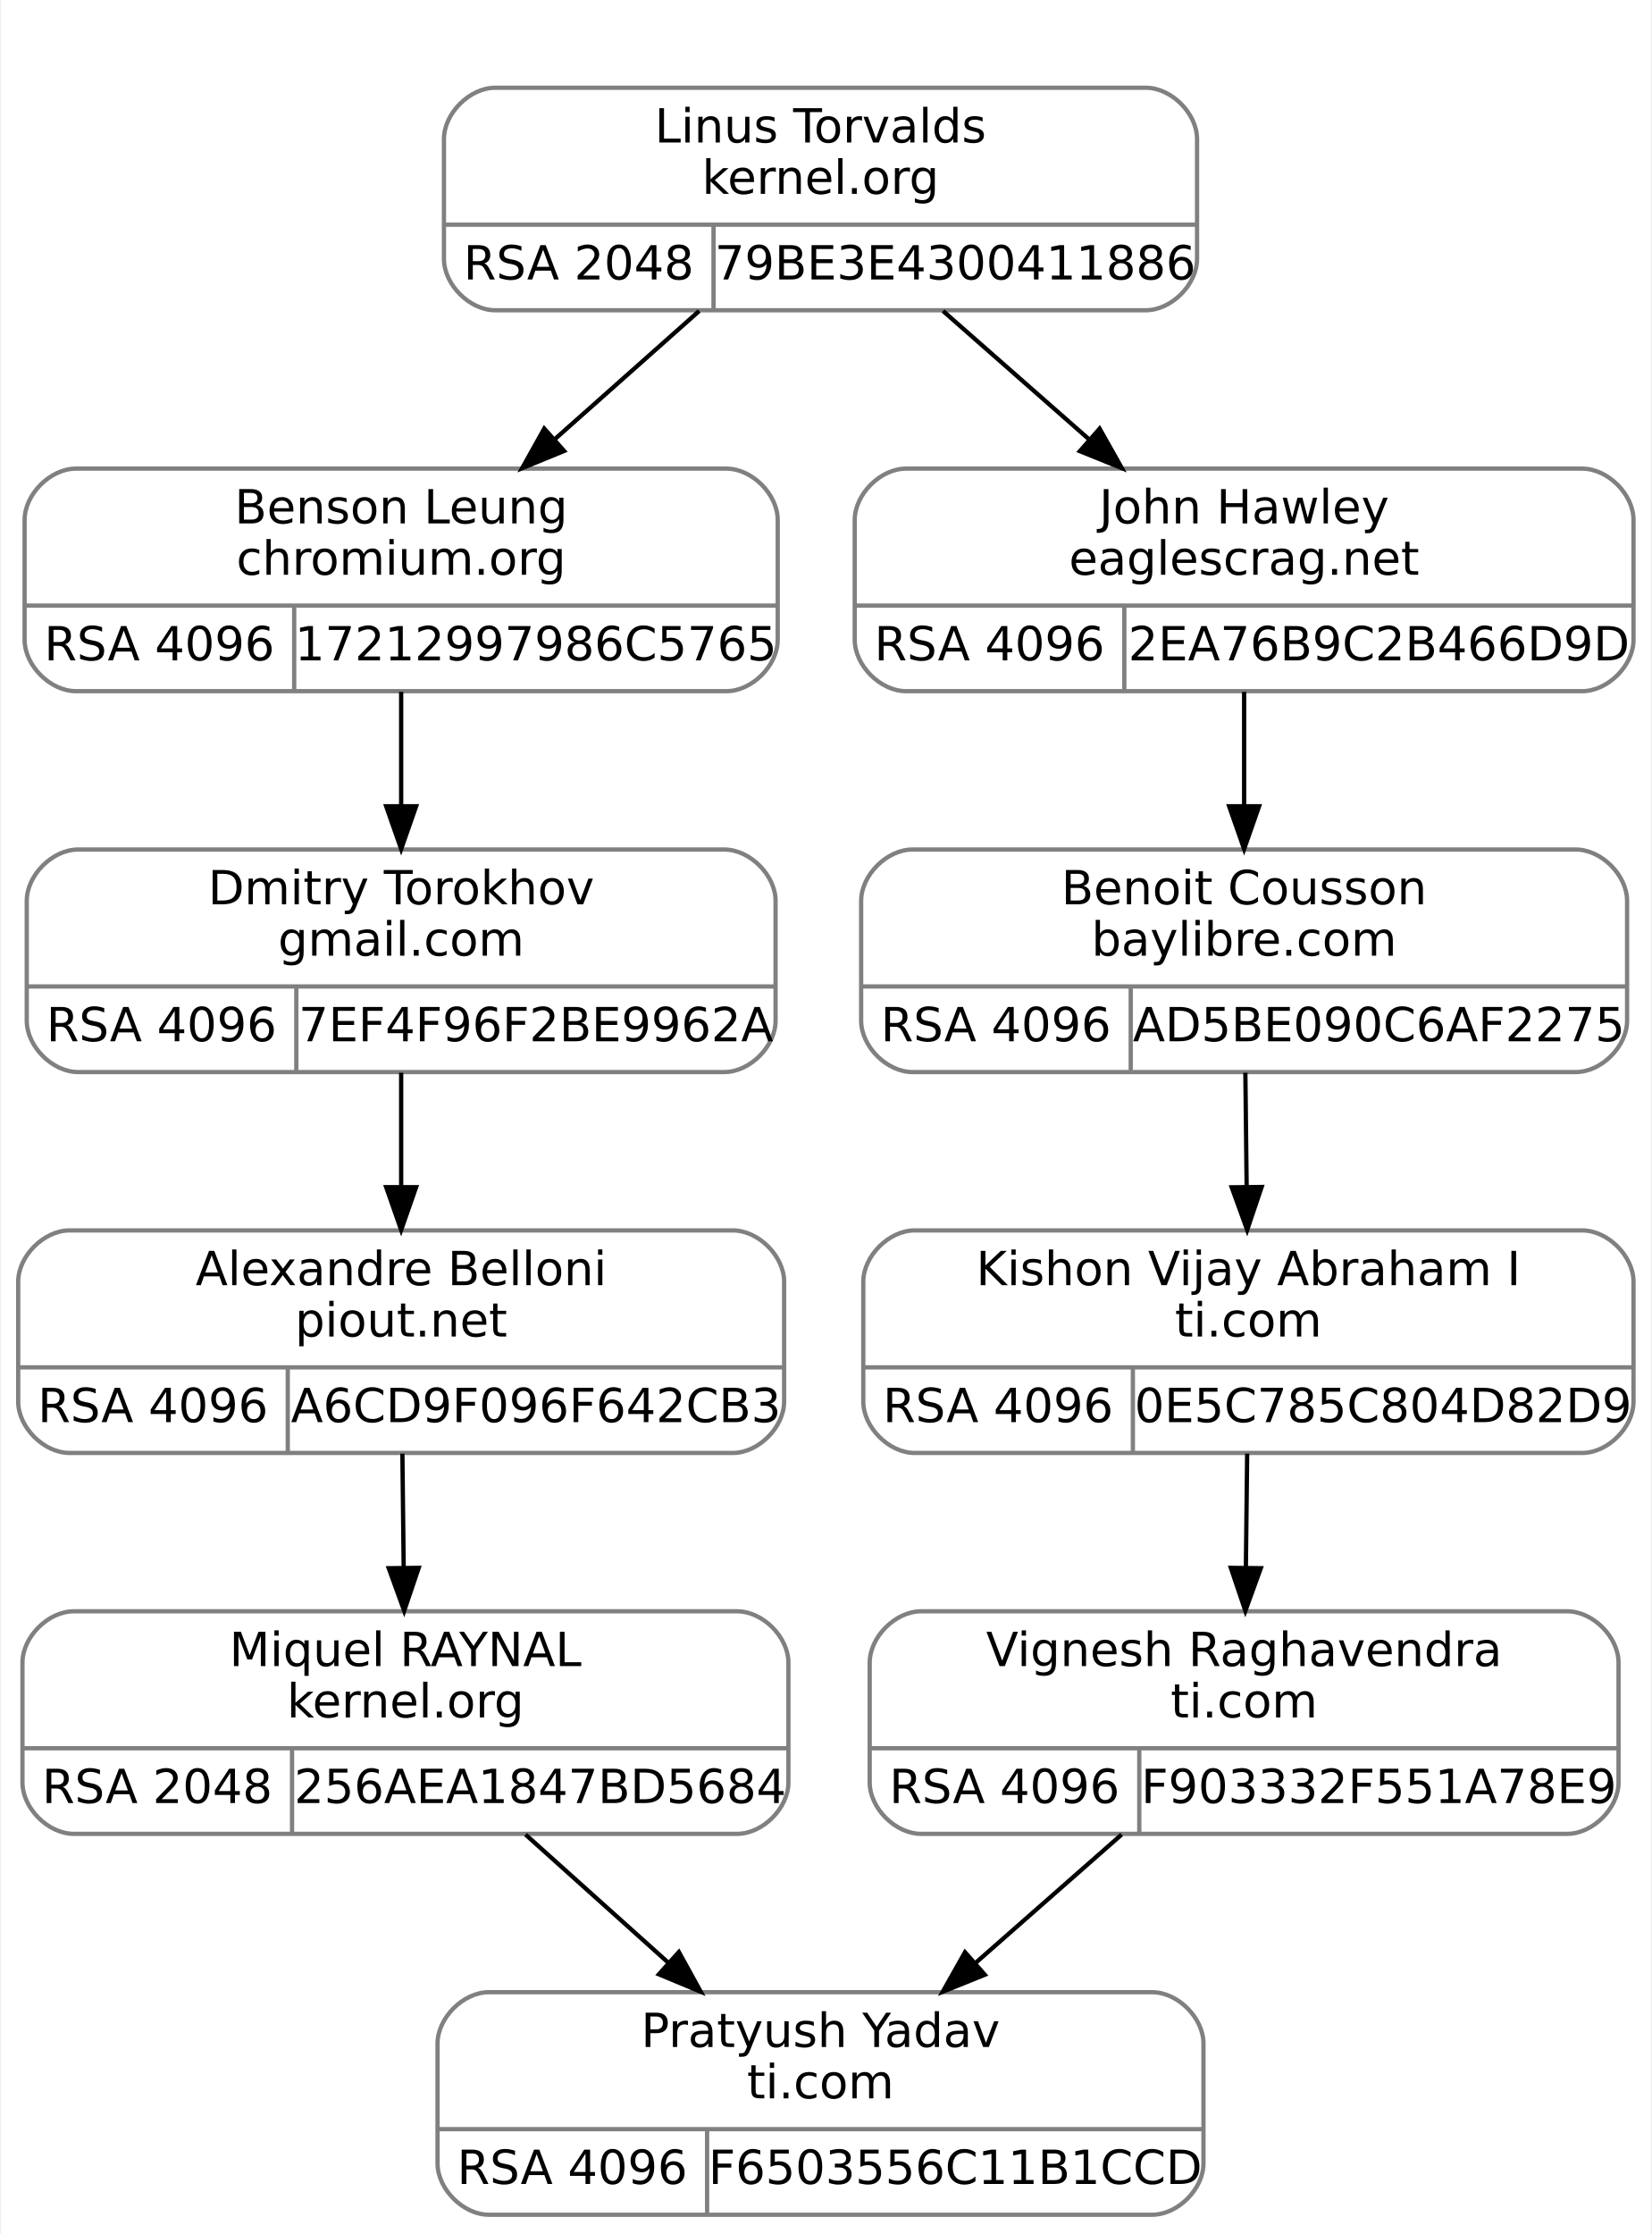
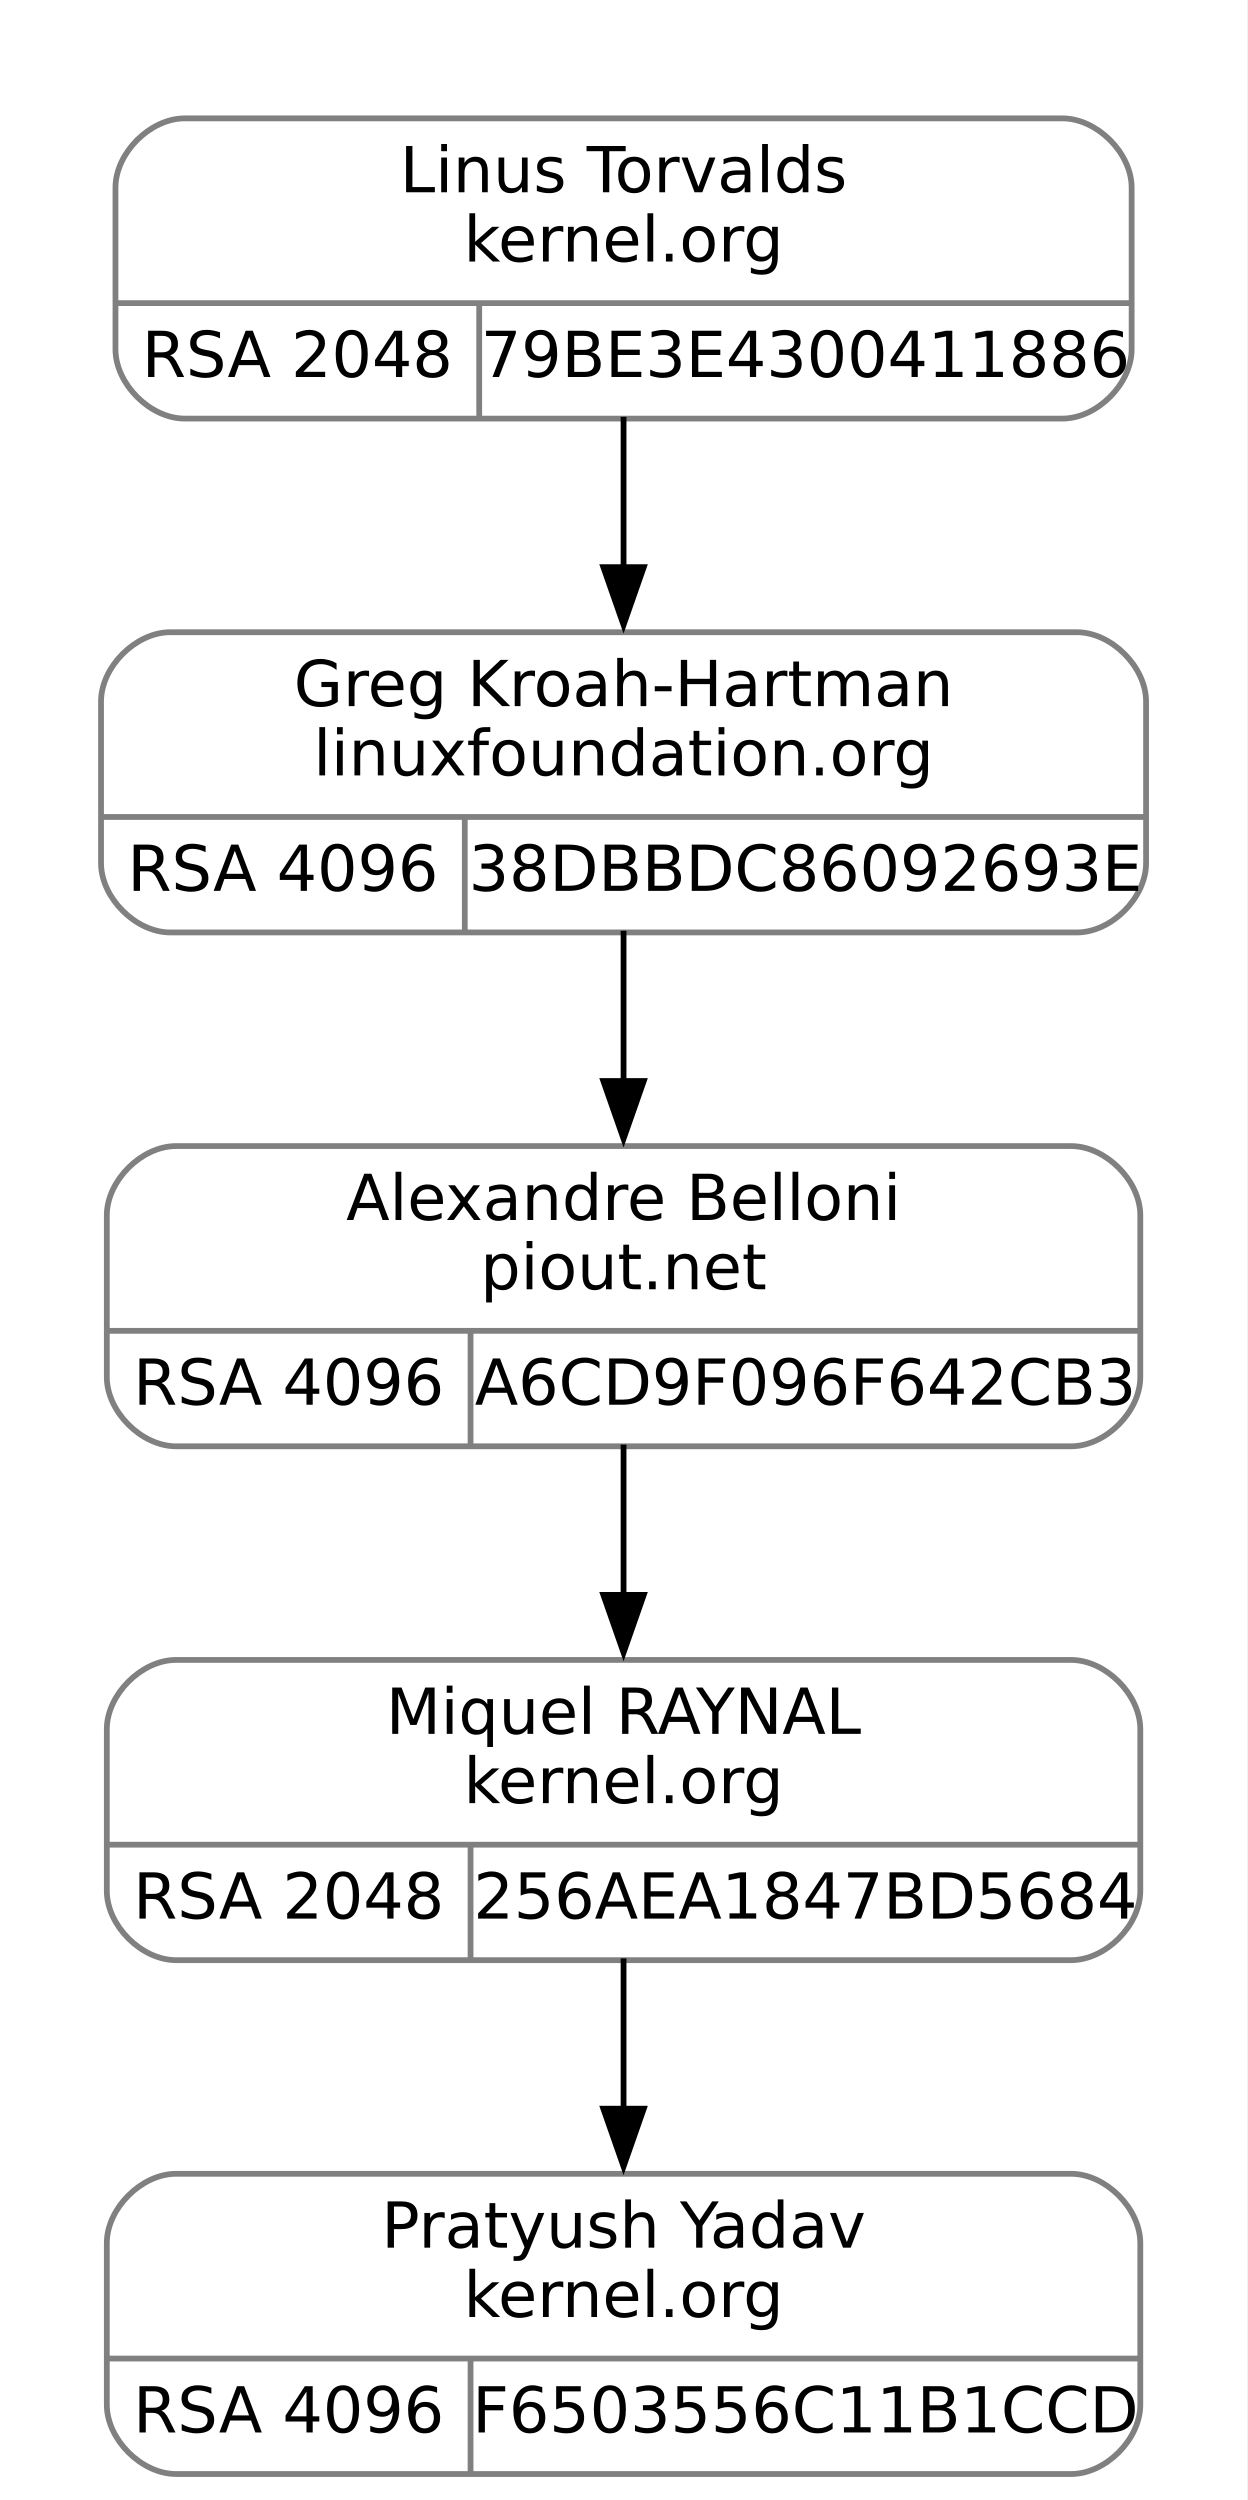
- <svg xmlns="http://www.w3.org/2000/svg" width="386pt" height="522pt" viewBox="0.00 0.00 385.50 522.00">
-   <g id="graph0" class="graph" transform="scale(1 1) rotate(0) translate(4 518)">
-     <polygon fill="white" stroke="transparent" points="-4,4 -4,-518 381.5,-518 381.5,4 -4,4" />
+ <svg xmlns="http://www.w3.org/2000/svg" width="216pt" height="433pt" viewBox="0.00 0.00 216.00 433.00">
+   <g id="graph0" class="graph" transform="scale(1 1) rotate(0) translate(4 429)">
+     <polygon fill="white" stroke="none" points="-4,4 -4,-429 212,-429 212,4 -4,4" />
    <g id="clust1" class="cluster">
-       <polygon fill="none" stroke="white" points="91.5,-437 91.5,-506 283.5,-506 283.5,-437 91.5,-437" />
+       <polygon fill="none" stroke="white" points="8,-348 8,-417 200,-417 200,-348 8,-348" />
    </g>
    <g id="node1" class="node">
-       <path fill="none" stroke="gray" d="M13.5,-356.5C13.5,-356.5 165.5,-356.5 165.5,-356.5 171.5,-356.5 177.5,-362.5 177.5,-368.5 177.5,-368.5 177.5,-396.5 177.5,-396.5 177.5,-402.5 171.5,-408.5 165.5,-408.5 165.5,-408.5 13.5,-408.5 13.5,-408.5 7.5,-408.5 1.5,-402.5 1.5,-396.5 1.5,-396.5 1.5,-368.5 1.5,-368.5 1.5,-362.5 7.5,-356.5 13.5,-356.5" />
-       <text text-anchor="middle" x="89.5" y="-395.7" font-family="droid sans,dejavu sans,helvetica" font-size="11.00">Benson Leung</text>
-       <text text-anchor="middle" x="89.5" y="-383.7" font-family="droid sans,dejavu sans,helvetica" font-size="11.00">chromium.org</text>
-       <polyline fill="none" stroke="gray" points="1.5,-376.5 177.5,-376.5 " />
-       <text text-anchor="middle" x="33" y="-363.7" font-family="droid sans,dejavu sans,helvetica" font-size="11.00">RSA 4096</text>
-       <polyline fill="none" stroke="gray" points="64.5,-356.5 64.5,-376.5 " />
-       <text text-anchor="middle" x="121" y="-363.7" font-family="droid sans,dejavu sans,helvetica" font-size="11.00">17212997986C5765</text>
+       <path fill="none" stroke="gray" d="M25.5,-267.5C25.5,-267.5 182.5,-267.5 182.5,-267.5 188.5,-267.5 194.5,-273.5 194.5,-279.5 194.5,-279.5 194.5,-307.5 194.5,-307.5 194.5,-313.5 188.5,-319.5 182.5,-319.5 182.5,-319.5 25.5,-319.5 25.5,-319.5 19.5,-319.5 13.5,-313.5 13.5,-307.5 13.5,-307.5 13.5,-279.5 13.5,-279.5 13.5,-273.5 19.5,-267.5 25.5,-267.5" />
+       <text text-anchor="middle" x="104" y="-306.7" font-family="droid sans,dejavu sans,helvetica" font-size="11.00">Greg Kroah-Hartman</text>
+       <text text-anchor="middle" x="104" y="-294.7" font-family="droid sans,dejavu sans,helvetica" font-size="11.00">linuxfoundation.org</text>
+       <polyline fill="none" stroke="gray" points="13.5,-287.5 194.5,-287.5" />
+       <text text-anchor="middle" x="45" y="-274.7" font-family="droid sans,dejavu sans,helvetica" font-size="11.00">RSA 4096</text>
+       <polyline fill="none" stroke="gray" points="76.5,-267.5 76.5,-287.5" />
+       <text text-anchor="middle" x="135.5" y="-274.7" font-family="droid sans,dejavu sans,helvetica" font-size="11.00">38DBBDC86092693E</text>
    </g>
    <g id="node3" class="node">
-       <path fill="none" stroke="gray" d="M14,-267.5C14,-267.5 165,-267.5 165,-267.5 171,-267.5 177,-273.5 177,-279.5 177,-279.5 177,-307.5 177,-307.5 177,-313.5 171,-319.5 165,-319.5 165,-319.5 14,-319.5 14,-319.5 8,-319.5 2,-313.5 2,-307.5 2,-307.5 2,-279.5 2,-279.5 2,-273.5 8,-267.5 14,-267.5" />
-       <text text-anchor="middle" x="89.5" y="-306.7" font-family="droid sans,dejavu sans,helvetica" font-size="11.00">Dmitry Torokhov</text>
-       <text text-anchor="middle" x="89.5" y="-294.7" font-family="droid sans,dejavu sans,helvetica" font-size="11.00">gmail.com</text>
-       <polyline fill="none" stroke="gray" points="2,-287.5 177,-287.5 " />
-       <text text-anchor="middle" x="33.5" y="-274.7" font-family="droid sans,dejavu sans,helvetica" font-size="11.00">RSA 4096</text>
-       <polyline fill="none" stroke="gray" points="65,-267.5 65,-287.5 " />
-       <text text-anchor="middle" x="121" y="-274.7" font-family="droid sans,dejavu sans,helvetica" font-size="11.00">7EF4F96F2BE9962A</text>
+       <path fill="none" stroke="gray" d="M26.5,-178.5C26.5,-178.5 181.5,-178.5 181.5,-178.5 187.5,-178.5 193.5,-184.5 193.5,-190.5 193.5,-190.5 193.5,-218.5 193.5,-218.5 193.5,-224.5 187.5,-230.5 181.5,-230.5 181.5,-230.5 26.5,-230.5 26.5,-230.5 20.5,-230.5 14.5,-224.5 14.5,-218.5 14.5,-218.5 14.5,-190.5 14.5,-190.5 14.5,-184.5 20.5,-178.5 26.5,-178.5" />
+       <text text-anchor="middle" x="104" y="-217.7" font-family="droid sans,dejavu sans,helvetica" font-size="11.00">Alexandre Belloni</text>
+       <text text-anchor="middle" x="104" y="-205.7" font-family="droid sans,dejavu sans,helvetica" font-size="11.00">piout.net</text>
+       <polyline fill="none" stroke="gray" points="14.5,-198.5 193.5,-198.5" />
+       <text text-anchor="middle" x="46" y="-185.7" font-family="droid sans,dejavu sans,helvetica" font-size="11.00">RSA 4096</text>
+       <polyline fill="none" stroke="gray" points="77.5,-178.5 77.5,-198.5" />
+       <text text-anchor="middle" x="135.5" y="-185.7" font-family="droid sans,dejavu sans,helvetica" font-size="11.00">A6CD9F096F642CB3</text>
    </g>
    <g id="edge2" class="edge">
-       <path fill="none" stroke="black" d="M89.5,-356.34C89.5,-348.04 89.5,-338.65 89.5,-329.75" />
-       <polygon fill="black" stroke="black" points="93,-329.61 89.5,-319.61 86,-329.61 93,-329.61" />
+       <path fill="none" stroke="black" d="M104,-267.8C104,-259.63 104,-250.36 104,-241.51" />
+       <polygon fill="black" stroke="black" points="107.5,-241.77 104,-231.77 100.5,-241.77 107.5,-241.77" />
    </g>
    <g id="node2" class="node">
-       <path fill="none" stroke="gray" d="M111.5,-445.5C111.5,-445.5 263.5,-445.5 263.5,-445.5 269.5,-445.5 275.5,-451.5 275.5,-457.5 275.5,-457.5 275.5,-485.5 275.5,-485.5 275.5,-491.5 269.5,-497.5 263.5,-497.5 263.5,-497.5 111.5,-497.5 111.5,-497.5 105.5,-497.5 99.5,-491.5 99.5,-485.5 99.5,-485.5 99.5,-457.5 99.5,-457.5 99.5,-451.5 105.5,-445.5 111.5,-445.5" />
-       <text text-anchor="middle" x="187.5" y="-484.7" font-family="droid sans,dejavu sans,helvetica" font-size="11.00">Linus Torvalds</text>
-       <text text-anchor="middle" x="187.5" y="-472.7" font-family="droid sans,dejavu sans,helvetica" font-size="11.00">kernel.org</text>
-       <polyline fill="none" stroke="gray" points="99.5,-465.5 275.5,-465.5 " />
-       <text text-anchor="middle" x="131" y="-452.7" font-family="droid sans,dejavu sans,helvetica" font-size="11.00">RSA 2048</text>
-       <polyline fill="none" stroke="gray" points="162.5,-445.5 162.5,-465.5 " />
-       <text text-anchor="middle" x="219" y="-452.7" font-family="droid sans,dejavu sans,helvetica" font-size="11.00">79BE3E4300411886</text>
+       <path fill="none" stroke="gray" d="M28,-356.5C28,-356.5 180,-356.5 180,-356.5 186,-356.5 192,-362.5 192,-368.5 192,-368.5 192,-396.5 192,-396.5 192,-402.5 186,-408.5 180,-408.5 180,-408.5 28,-408.5 28,-408.5 22,-408.5 16,-402.5 16,-396.5 16,-396.5 16,-368.5 16,-368.5 16,-362.5 22,-356.5 28,-356.5" />
+       <text text-anchor="middle" x="104" y="-395.7" font-family="droid sans,dejavu sans,helvetica" font-size="11.00">Linus Torvalds</text>
+       <text text-anchor="middle" x="104" y="-383.7" font-family="droid sans,dejavu sans,helvetica" font-size="11.00">kernel.org</text>
+       <polyline fill="none" stroke="gray" points="16,-376.5 192,-376.5" />
+       <text text-anchor="middle" x="47.5" y="-363.7" font-family="droid sans,dejavu sans,helvetica" font-size="11.00">RSA 2048</text>
+       <polyline fill="none" stroke="gray" points="79,-356.5 79,-376.5" />
+       <text text-anchor="middle" x="135.5" y="-363.7" font-family="droid sans,dejavu sans,helvetica" font-size="11.00">79BE3E4300411886</text>
    </g>
    <g id="edge1" class="edge">
-       <path fill="none" stroke="black" d="M159.15,-445.34C148.59,-435.96 136.46,-425.19 125.31,-415.29" />
-       <polygon fill="black" stroke="black" points="127.58,-412.63 117.78,-408.61 122.94,-417.86 127.58,-412.63" />
-     </g>
-     <g id="node7" class="node">
-       <path fill="none" stroke="gray" d="M207.5,-356.5C207.5,-356.5 365.5,-356.5 365.5,-356.5 371.5,-356.5 377.5,-362.5 377.5,-368.5 377.5,-368.5 377.5,-396.5 377.5,-396.5 377.5,-402.5 371.5,-408.5 365.5,-408.5 365.5,-408.5 207.5,-408.5 207.5,-408.5 201.5,-408.5 195.5,-402.5 195.5,-396.5 195.5,-396.5 195.5,-368.5 195.5,-368.5 195.5,-362.5 201.5,-356.5 207.5,-356.5" />
-       <text text-anchor="middle" x="286.5" y="-395.7" font-family="droid sans,dejavu sans,helvetica" font-size="11.00">John Hawley</text>
-       <text text-anchor="middle" x="286.5" y="-383.7" font-family="droid sans,dejavu sans,helvetica" font-size="11.00">eaglescrag.net</text>
-       <polyline fill="none" stroke="gray" points="195.5,-376.5 377.5,-376.5 " />
-       <text text-anchor="middle" x="227" y="-363.7" font-family="droid sans,dejavu sans,helvetica" font-size="11.00">RSA 4096</text>
-       <polyline fill="none" stroke="gray" points="258.5,-356.5 258.5,-376.5 " />
-       <text text-anchor="middle" x="318" y="-363.7" font-family="droid sans,dejavu sans,helvetica" font-size="11.00">2EA76B9C2B466D9D</text>
-     </g>
-     <g id="edge6" class="edge">
-       <path fill="none" stroke="black" d="M216.13,-445.34C226.81,-435.96 239.06,-425.19 250.32,-415.29" />
-       <polygon fill="black" stroke="black" points="252.73,-417.84 257.93,-408.61 248.11,-412.58 252.73,-417.84" />
+       <path fill="none" stroke="black" d="M104,-356.8C104,-348.63 104,-339.36 104,-330.51" />
+       <polygon fill="black" stroke="black" points="107.5,-330.77 104,-320.77 100.5,-330.77 107.5,-330.77" />
    </g>
    <g id="node4" class="node">
-       <path fill="none" stroke="gray" d="M12,-178.5C12,-178.5 167,-178.5 167,-178.5 173,-178.5 179,-184.5 179,-190.5 179,-190.5 179,-218.5 179,-218.5 179,-224.5 173,-230.5 167,-230.5 167,-230.5 12,-230.5 12,-230.5 6,-230.5 0,-224.5 0,-218.5 0,-218.5 0,-190.5 0,-190.5 0,-184.5 6,-178.5 12,-178.5" />
-       <text text-anchor="middle" x="89.5" y="-217.7" font-family="droid sans,dejavu sans,helvetica" font-size="11.00">Alexandre Belloni</text>
-       <text text-anchor="middle" x="89.5" y="-205.7" font-family="droid sans,dejavu sans,helvetica" font-size="11.00">piout.net</text>
-       <polyline fill="none" stroke="gray" points="0,-198.5 179,-198.5 " />
-       <text text-anchor="middle" x="31.5" y="-185.7" font-family="droid sans,dejavu sans,helvetica" font-size="11.00">RSA 4096</text>
-       <polyline fill="none" stroke="gray" points="63,-178.5 63,-198.5 " />
-       <text text-anchor="middle" x="121" y="-185.7" font-family="droid sans,dejavu sans,helvetica" font-size="11.00">A6CD9F096F642CB3</text>
+       <path fill="none" stroke="gray" d="M26.5,-89.5C26.5,-89.5 181.5,-89.5 181.5,-89.5 187.5,-89.5 193.5,-95.5 193.5,-101.5 193.5,-101.5 193.5,-129.5 193.5,-129.5 193.5,-135.5 187.5,-141.5 181.5,-141.5 181.5,-141.5 26.5,-141.5 26.5,-141.5 20.5,-141.5 14.5,-135.5 14.5,-129.5 14.5,-129.5 14.5,-101.5 14.5,-101.5 14.5,-95.5 20.5,-89.5 26.5,-89.5" />
+       <text text-anchor="middle" x="104" y="-128.7" font-family="droid sans,dejavu sans,helvetica" font-size="11.00">Miquel RAYNAL</text>
+       <text text-anchor="middle" x="104" y="-116.7" font-family="droid sans,dejavu sans,helvetica" font-size="11.00">kernel.org</text>
+       <polyline fill="none" stroke="gray" points="14.5,-109.5 193.5,-109.5" />
+       <text text-anchor="middle" x="46" y="-96.7" font-family="droid sans,dejavu sans,helvetica" font-size="11.00">RSA 2048</text>
+       <polyline fill="none" stroke="gray" points="77.5,-89.5 77.5,-109.5" />
+       <text text-anchor="middle" x="135.5" y="-96.7" font-family="droid sans,dejavu sans,helvetica" font-size="11.00">256AEA1847BD5684</text>
    </g>
    <g id="edge3" class="edge">
-       <path fill="none" stroke="black" d="M89.5,-267.34C89.5,-259.04 89.5,-249.65 89.5,-240.75" />
-       <polygon fill="black" stroke="black" points="93,-240.61 89.5,-230.61 86,-240.61 93,-240.61" />
+       <path fill="none" stroke="black" d="M104,-178.8C104,-170.63 104,-161.36 104,-152.51" />
+       <polygon fill="black" stroke="black" points="107.5,-152.77 104,-142.77 100.5,-152.77 107.5,-152.77" />
    </g>
    <g id="node5" class="node">
-       <path fill="none" stroke="gray" d="M13,-89.5C13,-89.5 168,-89.5 168,-89.5 174,-89.5 180,-95.5 180,-101.5 180,-101.5 180,-129.5 180,-129.5 180,-135.5 174,-141.5 168,-141.5 168,-141.5 13,-141.5 13,-141.5 7,-141.5 1,-135.5 1,-129.5 1,-129.5 1,-101.5 1,-101.5 1,-95.5 7,-89.5 13,-89.5" />
-       <text text-anchor="middle" x="90.5" y="-128.7" font-family="droid sans,dejavu sans,helvetica" font-size="11.00">Miquel RAYNAL</text>
-       <text text-anchor="middle" x="90.5" y="-116.7" font-family="droid sans,dejavu sans,helvetica" font-size="11.00">kernel.org</text>
-       <polyline fill="none" stroke="gray" points="1,-109.5 180,-109.5 " />
-       <text text-anchor="middle" x="32.5" y="-96.7" font-family="droid sans,dejavu sans,helvetica" font-size="11.00">RSA 2048</text>
-       <polyline fill="none" stroke="gray" points="64,-89.5 64,-109.5 " />
-       <text text-anchor="middle" x="122" y="-96.7" font-family="droid sans,dejavu sans,helvetica" font-size="11.00">256AEA1847BD5684</text>
+       <path fill="none" stroke="gray" d="M26.5,-0.5C26.5,-0.5 181.5,-0.5 181.5,-0.5 187.5,-0.5 193.5,-6.5 193.5,-12.5 193.5,-12.5 193.5,-40.5 193.5,-40.5 193.5,-46.5 187.5,-52.5 181.5,-52.5 181.5,-52.5 26.5,-52.5 26.5,-52.5 20.5,-52.5 14.5,-46.5 14.5,-40.5 14.5,-40.5 14.5,-12.5 14.5,-12.5 14.5,-6.5 20.5,-0.5 26.5,-0.5" />
+       <text text-anchor="middle" x="104" y="-39.7" font-family="droid sans,dejavu sans,helvetica" font-size="11.00">Pratyush Yadav</text>
+       <text text-anchor="middle" x="104" y="-27.7" font-family="droid sans,dejavu sans,helvetica" font-size="11.00">kernel.org</text>
+       <polyline fill="none" stroke="gray" points="14.5,-20.5 193.5,-20.5" />
+       <text text-anchor="middle" x="46" y="-7.7" font-family="droid sans,dejavu sans,helvetica" font-size="11.00">RSA 4096</text>
+       <polyline fill="none" stroke="gray" points="77.5,-0.5 77.5,-20.5" />
+       <text text-anchor="middle" x="135.5" y="-7.7" font-family="droid sans,dejavu sans,helvetica" font-size="11.00">F6503556C11B1CCD</text>
    </g>
    <g id="edge4" class="edge">
-       <path fill="none" stroke="black" d="M89.79,-178.34C89.88,-170.04 89.99,-160.65 90.09,-151.75" />
-       <polygon fill="black" stroke="black" points="93.6,-151.65 90.21,-141.61 86.6,-151.57 93.6,-151.65" />
-     </g>
-     <g id="node6" class="node">
-       <path fill="none" stroke="gray" d="M110,-0.5C110,-0.5 265,-0.5 265,-0.5 271,-0.5 277,-6.5 277,-12.5 277,-12.5 277,-40.5 277,-40.5 277,-46.5 271,-52.5 265,-52.5 265,-52.5 110,-52.5 110,-52.5 104,-52.5 98,-46.5 98,-40.5 98,-40.5 98,-12.5 98,-12.5 98,-6.5 104,-0.5 110,-0.5" />
-       <text text-anchor="middle" x="187.5" y="-39.7" font-family="droid sans,dejavu sans,helvetica" font-size="11.00">Pratyush Yadav</text>
-       <text text-anchor="middle" x="187.5" y="-27.7" font-family="droid sans,dejavu sans,helvetica" font-size="11.00">ti.com</text>
-       <polyline fill="none" stroke="gray" points="98,-20.5 277,-20.5 " />
-       <text text-anchor="middle" x="129.5" y="-7.7" font-family="droid sans,dejavu sans,helvetica" font-size="11.00">RSA 4096</text>
-       <polyline fill="none" stroke="gray" points="161,-0.5 161,-20.5 " />
-       <text text-anchor="middle" x="219" y="-7.7" font-family="droid sans,dejavu sans,helvetica" font-size="11.00">F6503556C11B1CCD</text>
-     </g>
-     <g id="edge5" class="edge">
-       <path fill="none" stroke="black" d="M118.56,-89.34C129.01,-79.96 141.02,-69.19 152.05,-59.29" />
-       <polygon fill="black" stroke="black" points="154.4,-61.89 159.51,-52.61 149.73,-56.68 154.4,-61.89" />
-     </g>
-     <g id="node8" class="node">
-       <path fill="none" stroke="gray" d="M209,-267.5C209,-267.5 364,-267.5 364,-267.5 370,-267.5 376,-273.5 376,-279.5 376,-279.5 376,-307.5 376,-307.5 376,-313.5 370,-319.5 364,-319.5 364,-319.5 209,-319.5 209,-319.5 203,-319.5 197,-313.5 197,-307.5 197,-307.5 197,-279.5 197,-279.5 197,-273.5 203,-267.5 209,-267.5" />
-       <text text-anchor="middle" x="286.5" y="-306.7" font-family="droid sans,dejavu sans,helvetica" font-size="11.00">Benoit Cousson</text>
-       <text text-anchor="middle" x="286.5" y="-294.7" font-family="droid sans,dejavu sans,helvetica" font-size="11.00">baylibre.com</text>
-       <polyline fill="none" stroke="gray" points="197,-287.5 376,-287.5 " />
-       <text text-anchor="middle" x="228.5" y="-274.7" font-family="droid sans,dejavu sans,helvetica" font-size="11.00">RSA 4096</text>
-       <polyline fill="none" stroke="gray" points="260,-267.5 260,-287.5 " />
-       <text text-anchor="middle" x="318" y="-274.7" font-family="droid sans,dejavu sans,helvetica" font-size="11.00">AD5BE090C6AF2275</text>
-     </g>
-     <g id="edge7" class="edge">
-       <path fill="none" stroke="black" d="M286.5,-356.34C286.5,-348.04 286.5,-338.65 286.5,-329.75" />
-       <polygon fill="black" stroke="black" points="290,-329.61 286.5,-319.61 283,-329.61 290,-329.61" />
-     </g>
-     <g id="node9" class="node">
-       <path fill="none" stroke="gray" d="M209.5,-178.5C209.5,-178.5 365.5,-178.5 365.5,-178.5 371.5,-178.5 377.5,-184.5 377.5,-190.5 377.5,-190.5 377.5,-218.5 377.5,-218.5 377.5,-224.5 371.5,-230.5 365.5,-230.5 365.5,-230.5 209.5,-230.5 209.5,-230.5 203.5,-230.5 197.5,-224.5 197.5,-218.5 197.5,-218.5 197.5,-190.5 197.5,-190.5 197.5,-184.5 203.5,-178.5 209.5,-178.5" />
-       <text text-anchor="middle" x="287.5" y="-217.7" font-family="droid sans,dejavu sans,helvetica" font-size="11.00">Kishon Vijay Abraham I</text>
-       <text text-anchor="middle" x="287.5" y="-205.7" font-family="droid sans,dejavu sans,helvetica" font-size="11.00">ti.com</text>
-       <polyline fill="none" stroke="gray" points="197.5,-198.5 377.5,-198.5 " />
-       <text text-anchor="middle" x="229" y="-185.7" font-family="droid sans,dejavu sans,helvetica" font-size="11.00">RSA 4096</text>
-       <polyline fill="none" stroke="gray" points="260.5,-178.5 260.5,-198.5 " />
-       <text text-anchor="middle" x="319" y="-185.7" font-family="droid sans,dejavu sans,helvetica" font-size="11.00">0E5C785C804D82D9</text>
-     </g>
-     <g id="edge8" class="edge">
-       <path fill="none" stroke="black" d="M286.79,-267.34C286.88,-259.04 286.99,-249.65 287.09,-240.75" />
-       <polygon fill="black" stroke="black" points="290.6,-240.65 287.21,-230.61 283.6,-240.57 290.6,-240.65" />
-     </g>
-     <g id="node10" class="node">
-       <path fill="none" stroke="gray" d="M211,-89.5C211,-89.5 362,-89.5 362,-89.5 368,-89.5 374,-95.5 374,-101.5 374,-101.5 374,-129.5 374,-129.5 374,-135.5 368,-141.5 362,-141.5 362,-141.5 211,-141.5 211,-141.5 205,-141.5 199,-135.5 199,-129.5 199,-129.5 199,-101.5 199,-101.5 199,-95.5 205,-89.5 211,-89.5" />
-       <text text-anchor="middle" x="286.5" y="-128.7" font-family="droid sans,dejavu sans,helvetica" font-size="11.00">Vignesh Raghavendra</text>
-       <text text-anchor="middle" x="286.5" y="-116.7" font-family="droid sans,dejavu sans,helvetica" font-size="11.00">ti.com</text>
-       <polyline fill="none" stroke="gray" points="199,-109.5 374,-109.5 " />
-       <text text-anchor="middle" x="230.5" y="-96.7" font-family="droid sans,dejavu sans,helvetica" font-size="11.00">RSA 4096</text>
-       <polyline fill="none" stroke="gray" points="262,-89.5 262,-109.5 " />
-       <text text-anchor="middle" x="318" y="-96.7" font-family="droid sans,dejavu sans,helvetica" font-size="11.00">F903332F551A78E9</text>
-     </g>
-     <g id="edge9" class="edge">
-       <path fill="none" stroke="black" d="M287.21,-178.34C287.12,-170.04 287.01,-160.65 286.91,-151.75" />
-       <polygon fill="black" stroke="black" points="290.4,-151.57 286.79,-141.61 283.4,-151.65 290.4,-151.57" />
-     </g>
-     <g id="edge10" class="edge">
-       <path fill="none" stroke="black" d="M257.87,-89.34C247.19,-79.96 234.94,-69.19 223.68,-59.29" />
-       <polygon fill="black" stroke="black" points="225.89,-56.58 216.07,-52.61 221.27,-61.84 225.89,-56.58" />
+       <path fill="none" stroke="black" d="M104,-89.8C104,-81.63 104,-72.36 104,-63.51" />
+       <polygon fill="black" stroke="black" points="107.5,-63.77 104,-53.77 100.5,-63.77 107.5,-63.77" />
    </g>
  </g>
</svg>
